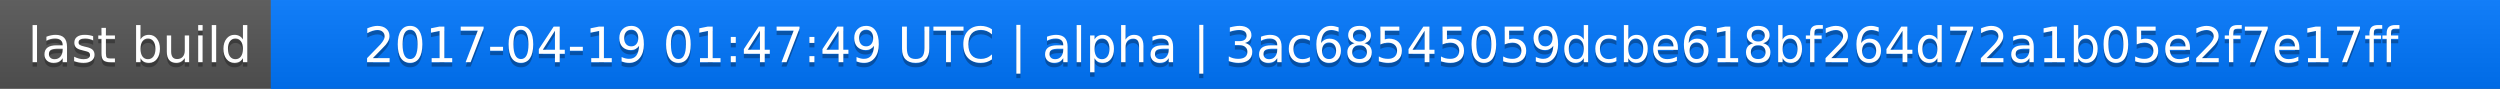
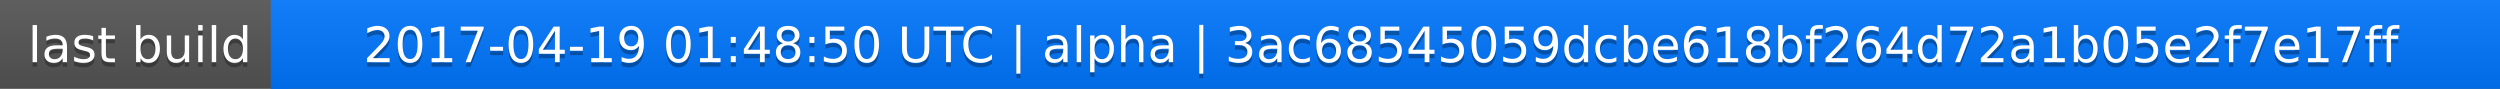
<svg xmlns="http://www.w3.org/2000/svg" width="563" height="20">
  <linearGradient id="a" x2="0" y2="100%">
    <stop offset="0" stop-color="#bbb" stop-opacity=".1" />
    <stop offset="1" stop-opacity=".1" />
  </linearGradient>
  <rect rx="0" width="563" height="20" fill="#555" />
  <rect rx="0" x="61" width="502" height="20" fill="#07f" />
  <path fill="#07f" d="M61 0h4v20h-4z" />
  <rect rx="0" width="563" height="20" fill="url(#a)" />
  <g fill="#fff" text-anchor="middle" font-family="DejaVu Sans,Verdana,Geneva,sans-serif" font-size="11">
    <text x="31.5" y="15" fill="#010101" fill-opacity=".3">last build</text>
    <text x="31.5" y="14">last build</text>
-     <text x="311" y="15" fill="#010101" fill-opacity=".3">2017-04-19 01:47:49 UTC | alpha | 3ac68545059dcbe618bf264d72a1b05e2f7e17ff</text>
-     <text x="311" y="14">2017-04-19 01:47:49 UTC | alpha | 3ac68545059dcbe618bf264d72a1b05e2f7e17ff</text>
+     <text x="311" y="15" fill="#010101" fill-opacity=".3">2017-04-19 01:48:50 UTC | alpha | 3ac68545059dcbe618bf264d72a1b05e2f7e17ff</text>
+     <text x="311" y="14">2017-04-19 01:48:50 UTC | alpha | 3ac68545059dcbe618bf264d72a1b05e2f7e17ff</text>
  </g>
</svg>
